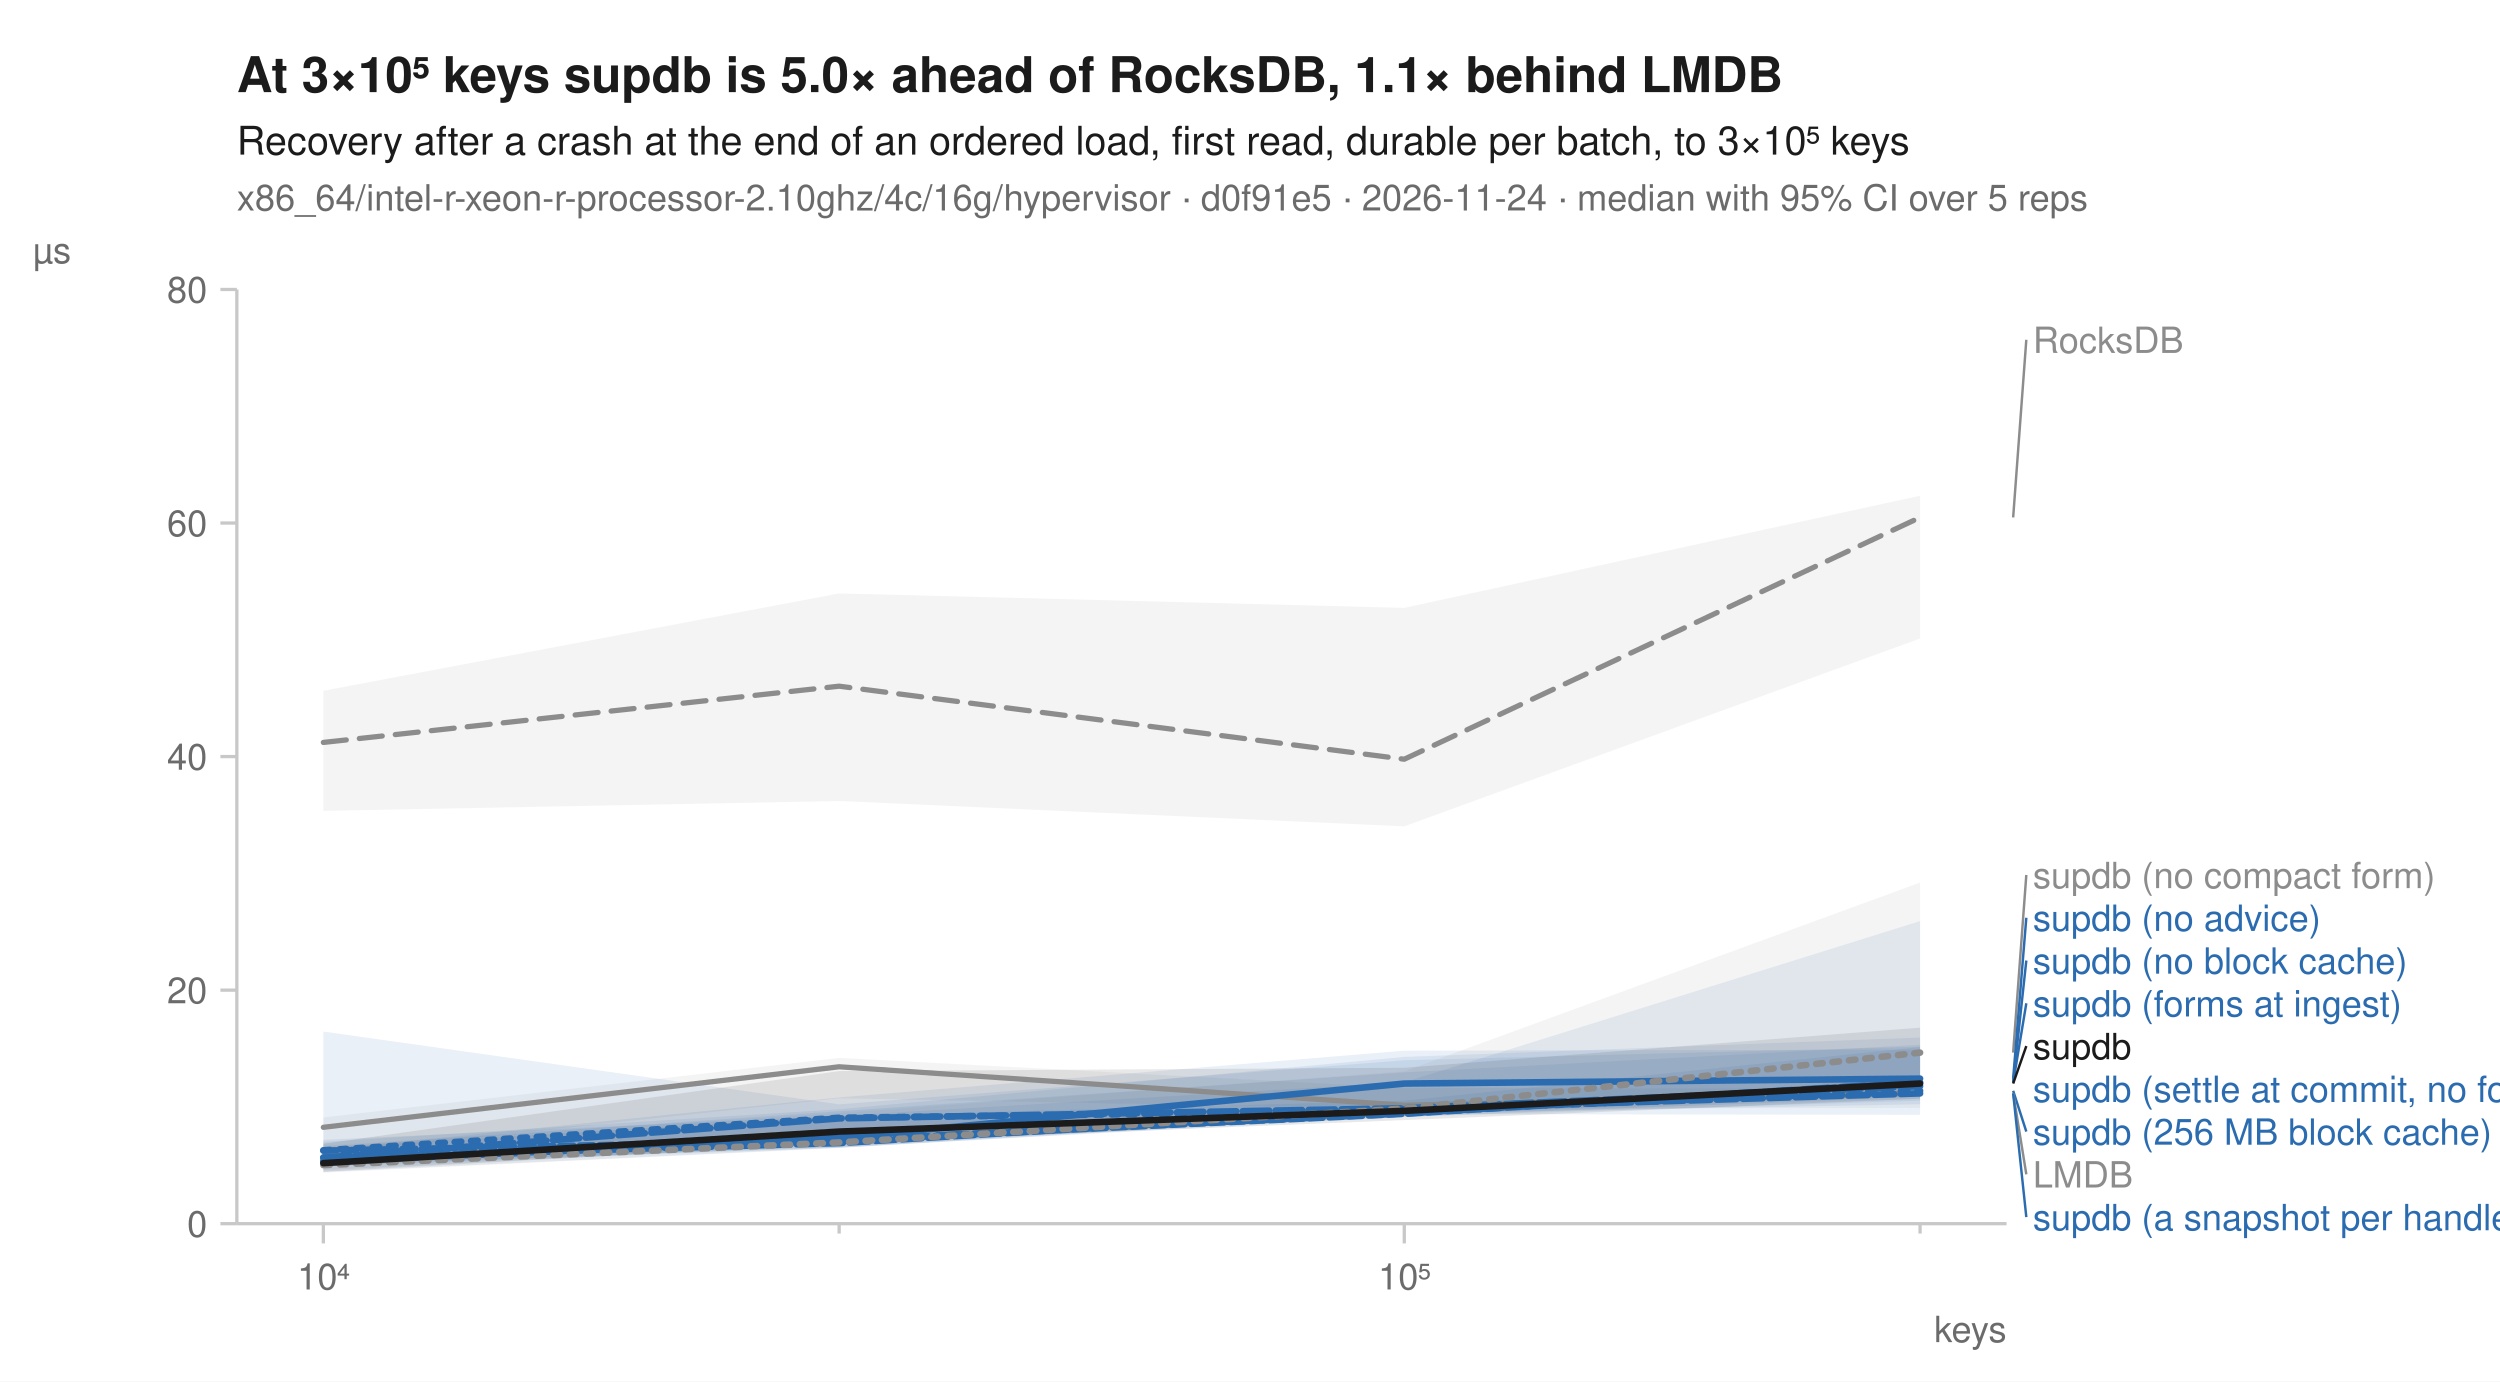
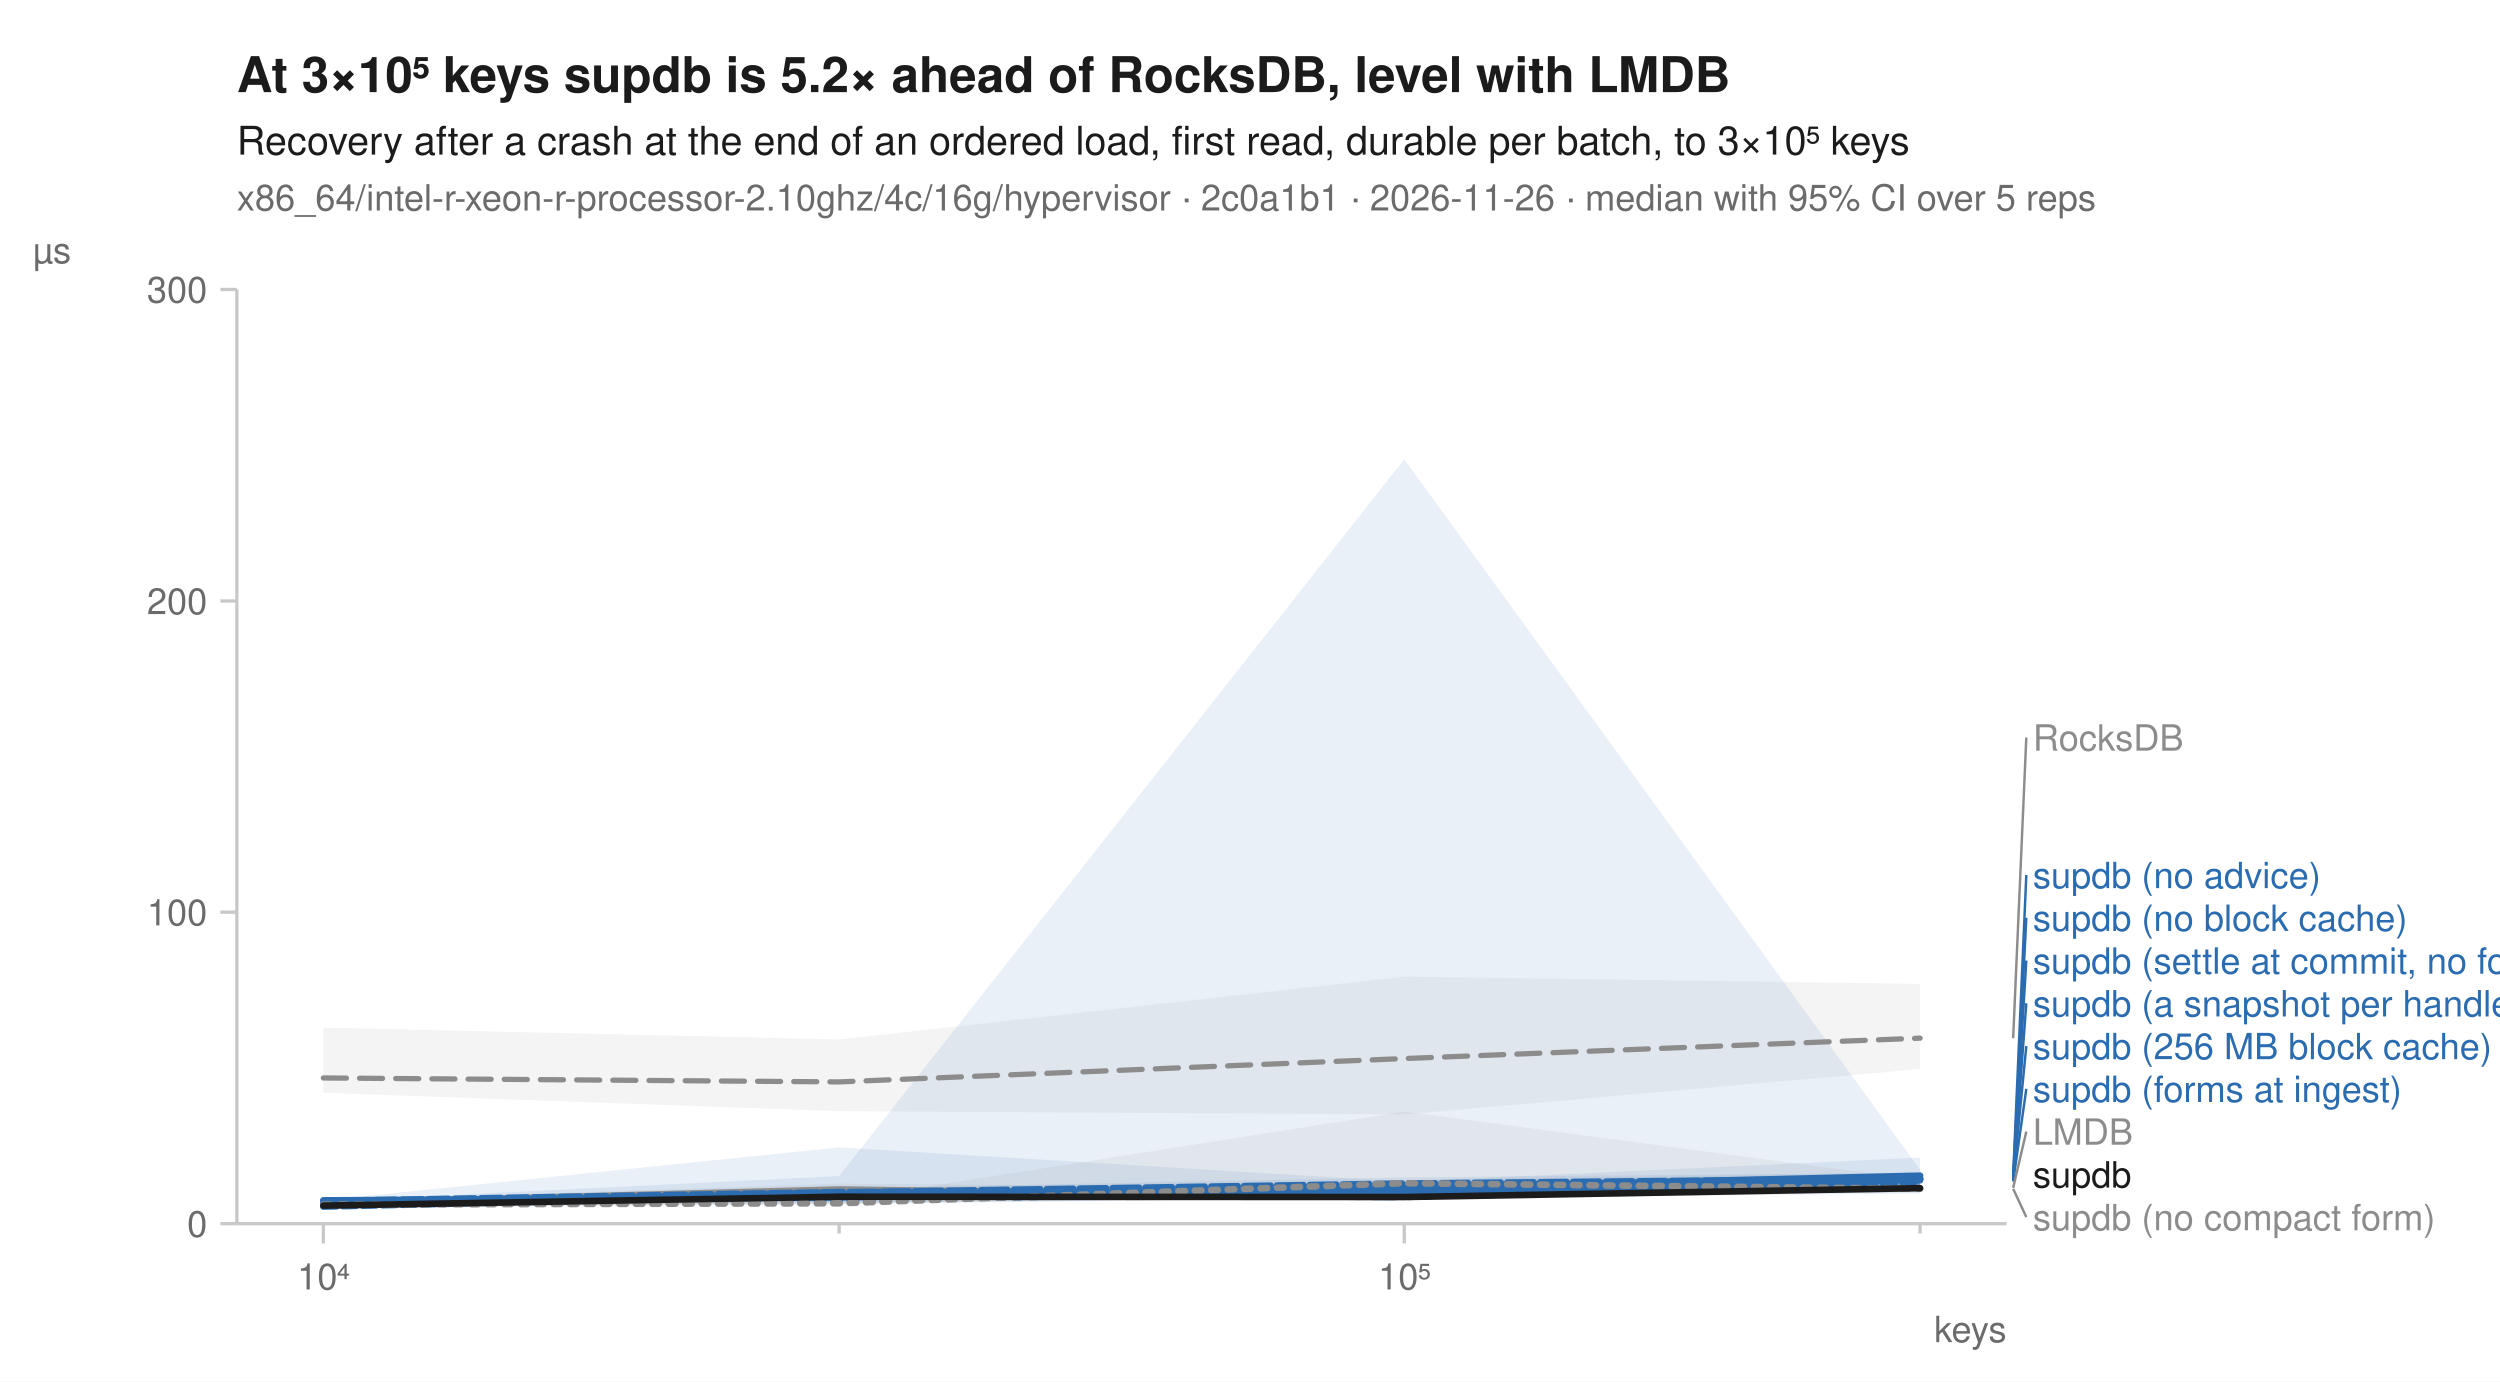
<svg xmlns="http://www.w3.org/2000/svg" width="760" height="420" viewBox="0 0 760 420" font-family="-apple-system, BlinkMacSystemFont, 'Segoe UI', Helvetica, Arial, sans-serif" fill="#1b1b1b">
  <rect width="760" height="420" fill="white" />
-   <text x="72" y="28" font-size="15" font-weight="600">At 3×10⁵ keys supdb is 5.0× ahead of RocksDB, 1.1× behind LMDB</text>
+   <text x="72" y="28" font-size="15" font-weight="600">At 3×10⁵ keys supdb is 5.2× ahead of RocksDB, level with LMDB</text>
  <text x="72" y="47" font-size="12">Recovery after a crash at the end of an ordered load, first read, durable per batch, to 3×10⁵ keys</text>
-   <text x="72" y="64" font-size="11" fill="#6b6b6b">x86_64/intel-r-xeon-r-processor-2.10ghz/4c/16g/hypervisor · d0f91e5 · 2026-11-24 · median with 95% CI over 5 reps</text>
+   <text x="72" y="64" font-size="11" fill="#6b6b6b">x86_64/intel-r-xeon-r-processor-2.10ghz/4c/16g/hypervisor · 2c0a1b1 · 2026-11-26 · median with 95% CI over 5 reps</text>
  <line x1="72" y1="372" x2="610" y2="372" stroke="#c8c8c8" stroke-width="1" />
  <line x1="72" y1="88" x2="72" y2="372" stroke="#c8c8c8" stroke-width="1" />
  <line x1="98.3" y1="372" x2="98.3" y2="378" stroke="#c8c8c8" stroke-width="1" />
  <text x="98.3" y="392" font-size="11" text-anchor="middle" fill="#6b6b6b">10⁴</text>
  <line x1="255.1" y1="372" x2="255.1" y2="375" stroke="#c8c8c8" stroke-width="1" />
  <line x1="426.9" y1="372" x2="426.9" y2="378" stroke="#c8c8c8" stroke-width="1" />
  <text x="426.9" y="392" font-size="11" text-anchor="middle" fill="#6b6b6b">10⁵</text>
  <line x1="583.7" y1="372" x2="583.7" y2="375" stroke="#c8c8c8" stroke-width="1" />
  <text x="610" y="408" font-size="11" text-anchor="end" fill="#6b6b6b">keys</text>
  <line x1="67" y1="372.0" x2="72" y2="372.0" stroke="#c8c8c8" stroke-width="1" />
  <text x="63" y="376.0" font-size="11" text-anchor="end" fill="#6b6b6b">0</text>
-   <line x1="67" y1="301.0" x2="72" y2="301.0" stroke="#c8c8c8" stroke-width="1" />
-   <text x="63" y="305.0" font-size="11" text-anchor="end" fill="#6b6b6b">20</text>
-   <line x1="67" y1="230.0" x2="72" y2="230.0" stroke="#c8c8c8" stroke-width="1" />
-   <text x="63" y="234.0" font-size="11" text-anchor="end" fill="#6b6b6b">40</text>
-   <line x1="67" y1="159.0" x2="72" y2="159.0" stroke="#c8c8c8" stroke-width="1" />
-   <text x="63" y="163.0" font-size="11" text-anchor="end" fill="#6b6b6b">60</text>
+   <line x1="67" y1="277.3" x2="72" y2="277.3" stroke="#c8c8c8" stroke-width="1" />
+   <text x="63" y="281.3" font-size="11" text-anchor="end" fill="#6b6b6b">100</text>
+   <line x1="67" y1="182.7" x2="72" y2="182.7" stroke="#c8c8c8" stroke-width="1" />
+   <text x="63" y="186.7" font-size="11" text-anchor="end" fill="#6b6b6b">200</text>
  <line x1="67" y1="88.0" x2="72" y2="88.0" stroke="#c8c8c8" stroke-width="1" />
-   <text x="63" y="92.0" font-size="11" text-anchor="end" fill="#6b6b6b">80</text>
+   <text x="63" y="92.0" font-size="11" text-anchor="end" fill="#6b6b6b">300</text>
  <text x="10" y="80" font-size="11" text-anchor="start" fill="#6b6b6b">µs</text>
-   <path d="M98.3,210.0 L255.1,180.4 L426.9,184.8 L583.7,150.7 L583.7,194.1 L426.9,251.2 L255.1,243.5 L98.3,246.5 Z" fill="#8c8c8c" fill-opacity="0.10" />
-   <path d="M98.3,339.7 L255.1,321.6 L426.9,330.7 L583.7,331.0 L583.7,336.8 L426.9,337.1 L255.1,333.9 L98.3,350.8 Z" fill="#8c8c8c" fill-opacity="0.10" />
-   <path d="M98.3,348.6 L255.1,337.8 L426.9,326.0 L583.7,317.6 L583.7,335.7 L426.9,338.5 L255.1,348.5 L98.3,354.4 Z" fill="#2b6cb0" fill-opacity="0.10" />
-   <path d="M98.3,349.0 L255.1,339.3 L426.9,334.6 L583.7,318.3 L583.7,338.9 L426.9,338.7 L255.1,348.9 L98.3,354.6 Z" fill="#2b6cb0" fill-opacity="0.10" />
-   <path d="M98.3,313.6 L255.1,335.7 L426.9,322.3 L583.7,318.2 L583.7,332.6 L426.9,338.1 L255.1,348.9 L98.3,356.3 Z" fill="#2b6cb0" fill-opacity="0.10" />
-   <path d="M98.3,347.1 L255.1,337.2 L426.9,321.3 L583.7,315.4 L583.7,334.6 L426.9,339.5 L255.1,348.8 L98.3,354.0 Z" fill="#2b6cb0" fill-opacity="0.10" />
-   <path d="M98.3,349.5 L255.1,333.6 L426.9,319.4 L583.7,319.1 L583.7,333.1 L426.9,338.8 L255.1,347.9 L98.3,355.7 Z" fill="#2b6cb0" fill-opacity="0.10" />
-   <path d="M98.3,346.5 L255.1,339.2 L426.9,329.0 L583.7,280.0 L583.7,333.4 L426.9,339.5 L255.1,347.4 L98.3,353.9 Z" fill="#2b6cb0" fill-opacity="0.10" />
-   <path d="M98.3,348.2 L255.1,338.4 L426.9,325.7 L583.7,268.3 L583.7,334.0 L426.9,338.9 L255.1,349.0 L98.3,356.5 Z" fill="#8c8c8c" fill-opacity="0.10" />
-   <path d="M98.3,347.7 L255.1,325.6 L426.9,324.6 L583.7,312.4 L583.7,334.0 L426.9,340.5 L255.1,347.4 L98.3,356.2 Z" fill="#1b1b1b" fill-opacity="0.10" />
-   <path d="M98.3,225.7 L255.1,208.6 L426.9,230.8 L583.7,157.3 " fill="none" stroke="#8c8c8c" stroke-width="1.6" stroke-linejoin="round" stroke-linecap="round" stroke-dasharray="7,4" />
-   <path d="M98.3,342.7 L255.1,324.3 L426.9,336.0 L583.7,332.3 " fill="none" stroke="#8c8c8c" stroke-width="1.6" stroke-linejoin="round" stroke-linecap="round" />
-   <path d="M98.3,349.7 L255.1,339.8 L426.9,337.7 L583.7,331.6 " fill="none" stroke="#2b6cb0" stroke-width="2" stroke-linejoin="round" stroke-linecap="round" stroke-dasharray="2,3" />
-   <path d="M98.3,352.9 L255.1,346.5 L426.9,338.5 L583.7,329.0 " fill="none" stroke="#2b6cb0" stroke-width="2" stroke-linejoin="round" stroke-linecap="round" stroke-dasharray="7,4" />
-   <path d="M98.3,353.2 L255.1,345.9 L426.9,329.4 L583.7,327.9 " fill="none" stroke="#2b6cb0" stroke-width="2" stroke-linejoin="round" stroke-linecap="round" />
-   <path d="M98.3,351.9 L255.1,347.5 L426.9,337.2 L583.7,332.4 " fill="none" stroke="#2b6cb0" stroke-width="2" stroke-linejoin="round" stroke-linecap="round" stroke-dasharray="6,2" />
-   <path d="M98.3,351.9 L255.1,340.0 L426.9,336.9 L583.7,330.2 " fill="none" stroke="#2b6cb0" stroke-width="2" stroke-linejoin="round" stroke-linecap="round" stroke-dasharray="8,2" />
-   <path d="M98.3,349.8 L255.1,346.7 L426.9,338.6 L583.7,329.1 " fill="none" stroke="#2b6cb0" stroke-width="2" stroke-linejoin="round" stroke-linecap="round" stroke-dasharray="4,2" />
-   <path d="M98.3,354.2 L255.1,347.3 L426.9,337.0 L583.7,320.0 " fill="none" stroke="#8c8c8c" stroke-width="2" stroke-linejoin="round" stroke-linecap="round" stroke-dasharray="2,3" />
-   <path d="M98.3,353.6 L255.1,344.0 L426.9,337.7 L583.7,329.4 " fill="none" stroke="#1b1b1b" stroke-width="2" stroke-linejoin="round" stroke-linecap="round" />
-   <line x1="612.0" y1="157.3" x2="616.0" y2="103.3" stroke="#8c8c8c" stroke-width="0.75" />
-   <text x="618.0" y="107.3" font-size="11" fill="#8c8c8c">RocksDB</text>
-   <line x1="612.0" y1="320.0" x2="616.0" y2="266.0" stroke="#8c8c8c" stroke-width="0.75" />
-   <text x="618.0" y="270.0" font-size="11" fill="#8c8c8c">supdb (no compact form)</text>
-   <line x1="612.0" y1="327.9" x2="616.0" y2="279.0" stroke="#2b6cb0" stroke-width="0.75" />
-   <text x="618.0" y="283.0" font-size="11" fill="#2b6cb0">supdb (no advice)</text>
-   <line x1="612.0" y1="329.0" x2="616.0" y2="292.0" stroke="#2b6cb0" stroke-width="0.75" />
-   <text x="618.0" y="296.0" font-size="11" fill="#2b6cb0">supdb (no block cache)</text>
-   <line x1="612.0" y1="329.1" x2="616.0" y2="305.0" stroke="#2b6cb0" stroke-width="0.75" />
-   <text x="618.0" y="309.0" font-size="11" fill="#2b6cb0">supdb (forms at ingest)</text>
-   <line x1="612.0" y1="329.4" x2="616.0" y2="318.0" stroke="#1b1b1b" stroke-width="0.75" />
-   <text x="618.0" y="322.0" font-size="11" fill="#1b1b1b">supdb</text>
-   <text x="618.0" y="335.0" font-size="11" fill="#2b6cb0">supdb (settle at commit, no forms)</text>
-   <line x1="612.0" y1="331.6" x2="616.0" y2="344.0" stroke="#2b6cb0" stroke-width="0.75" />
-   <text x="618.0" y="348.0" font-size="11" fill="#2b6cb0">supdb (256 MB block cache)</text>
-   <line x1="612.0" y1="332.3" x2="616.0" y2="357.0" stroke="#8c8c8c" stroke-width="0.75" />
-   <text x="618.0" y="361.0" font-size="11" fill="#8c8c8c">LMDB</text>
-   <line x1="612.0" y1="332.4" x2="616.0" y2="370.0" stroke="#2b6cb0" stroke-width="0.75" />
-   <text x="618.0" y="374.0" font-size="11" fill="#2b6cb0">supdb (a snapshot per handle)</text>
+   <path d="M98.3,312.4 L255.1,316.0 L426.9,296.9 L583.7,299.1 L583.7,325.0 L426.9,338.8 L255.1,337.8 L98.3,332.2 Z" fill="#8c8c8c" fill-opacity="0.10" />
+   <path d="M98.3,365.0 L255.1,359.8 L426.9,361.3 L583.7,359.9 L583.7,362.4 L426.9,364.3 L255.1,364.0 L98.3,366.2 Z" fill="#8c8c8c" fill-opacity="0.10" />
+   <path d="M98.3,365.2 L255.1,362.2 L426.9,360.7 L583.7,357.6 L583.7,361.5 L426.9,363.3 L255.1,365.1 L98.3,367.1 Z" fill="#2b6cb0" fill-opacity="0.10" />
+   <path d="M98.3,364.5 L255.1,362.3 L426.9,359.7 L583.7,357.1 L583.7,362.8 L426.9,364.3 L255.1,365.4 L98.3,366.6 Z" fill="#2b6cb0" fill-opacity="0.10" />
+   <path d="M98.3,364.5 L255.1,361.3 L426.9,357.9 L583.7,356.5 L583.7,362.0 L426.9,363.5 L255.1,364.8 L98.3,367.1 Z" fill="#2b6cb0" fill-opacity="0.10" />
+   <path d="M98.3,364.9 L255.1,348.8 L426.9,359.2 L583.7,351.9 L583.7,360.8 L426.9,363.4 L255.1,364.5 L98.3,366.5 Z" fill="#2b6cb0" fill-opacity="0.10" />
+   <path d="M98.3,365.2 L255.1,357.5 L426.9,139.6 L583.7,355.6 L583.7,362.0 L426.9,361.3 L255.1,363.8 L98.3,367.7 Z" fill="#2b6cb0" fill-opacity="0.10" />
+   <path d="M98.3,364.9 L255.1,362.0 L426.9,358.7 L583.7,356.8 L583.7,361.0 L426.9,363.9 L255.1,366.1 L98.3,367.2 Z" fill="#2b6cb0" fill-opacity="0.10" />
+   <path d="M98.3,364.5 L255.1,364.9 L426.9,337.9 L583.7,358.7 L583.7,362.5 L426.9,363.2 L255.1,365.9 L98.3,366.8 Z" fill="#8c8c8c" fill-opacity="0.10" />
+   <path d="M98.3,365.0 L255.1,361.6 L426.9,360.4 L583.7,357.3 L583.7,361.8 L426.9,364.2 L255.1,365.7 L98.3,367.0 Z" fill="#1b1b1b" fill-opacity="0.10" />
+   <path d="M98.3,327.7 L255.1,328.9 L426.9,321.8 L583.7,315.6 " fill="none" stroke="#8c8c8c" stroke-width="1.6" stroke-linejoin="round" stroke-linecap="round" stroke-dasharray="7,4" />
+   <path d="M98.3,365.6 L255.1,361.4 L426.9,363.6 L583.7,361.1 " fill="none" stroke="#8c8c8c" stroke-width="1.6" stroke-linejoin="round" stroke-linecap="round" />
+   <path d="M98.3,365.8 L255.1,364.8 L426.9,362.1 L583.7,358.8 " fill="none" stroke="#2b6cb0" stroke-width="2" stroke-linejoin="round" stroke-linecap="round" stroke-dasharray="2,3" />
+   <path d="M98.3,366.3 L255.1,363.0 L426.9,363.9 L583.7,358.3 " fill="none" stroke="#2b6cb0" stroke-width="2" stroke-linejoin="round" stroke-linecap="round" stroke-dasharray="7,4" />
+   <path d="M98.3,364.9 L255.1,364.0 L426.9,361.2 L583.7,357.4 " fill="none" stroke="#2b6cb0" stroke-width="2" stroke-linejoin="round" stroke-linecap="round" />
+   <path d="M98.3,365.1 L255.1,362.4 L426.9,362.8 L583.7,358.5 " fill="none" stroke="#2b6cb0" stroke-width="2" stroke-linejoin="round" stroke-linecap="round" stroke-dasharray="6,2" />
+   <path d="M98.3,366.3 L255.1,362.5 L426.9,359.8 L583.7,358.3 " fill="none" stroke="#2b6cb0" stroke-width="2" stroke-linejoin="round" stroke-linecap="round" stroke-dasharray="8,2" />
+   <path d="M98.3,366.8 L255.1,363.3 L426.9,363.2 L583.7,359.2 " fill="none" stroke="#2b6cb0" stroke-width="2" stroke-linejoin="round" stroke-linecap="round" stroke-dasharray="4,2" />
+   <path d="M98.3,366.2 L255.1,365.8 L426.9,359.7 L583.7,361.4 " fill="none" stroke="#8c8c8c" stroke-width="2" stroke-linejoin="round" stroke-linecap="round" stroke-dasharray="2,3" />
+   <path d="M98.3,366.5 L255.1,363.8 L426.9,363.9 L583.7,361.2 " fill="none" stroke="#1b1b1b" stroke-width="2" stroke-linejoin="round" stroke-linecap="round" />
+   <line x1="612.0" y1="315.6" x2="616.0" y2="224.2" stroke="#8c8c8c" stroke-width="0.75" />
+   <text x="618.0" y="228.2" font-size="11" fill="#8c8c8c">RocksDB</text>
+   <line x1="612.0" y1="357.4" x2="616.0" y2="266.0" stroke="#2b6cb0" stroke-width="0.75" />
+   <text x="618.0" y="270.0" font-size="11" fill="#2b6cb0">supdb (no advice)</text>
+   <line x1="612.0" y1="358.3" x2="616.0" y2="279.0" stroke="#2b6cb0" stroke-width="0.75" />
+   <text x="618.0" y="283.0" font-size="11" fill="#2b6cb0">supdb (no block cache)</text>
+   <line x1="612.0" y1="358.3" x2="616.0" y2="292.0" stroke="#2b6cb0" stroke-width="0.75" />
+   <text x="618.0" y="296.0" font-size="11" fill="#2b6cb0">supdb (settle at commit, no forms)</text>
+   <line x1="612.0" y1="358.5" x2="616.0" y2="305.0" stroke="#2b6cb0" stroke-width="0.75" />
+   <text x="618.0" y="309.0" font-size="11" fill="#2b6cb0">supdb (a snapshot per handle)</text>
+   <line x1="612.0" y1="358.8" x2="616.0" y2="318.0" stroke="#2b6cb0" stroke-width="0.75" />
+   <text x="618.0" y="322.0" font-size="11" fill="#2b6cb0">supdb (256 MB block cache)</text>
+   <line x1="612.0" y1="359.2" x2="616.0" y2="331.0" stroke="#2b6cb0" stroke-width="0.75" />
+   <text x="618.0" y="335.0" font-size="11" fill="#2b6cb0">supdb (forms at ingest)</text>
+   <line x1="612.0" y1="361.1" x2="616.0" y2="344.0" stroke="#8c8c8c" stroke-width="0.75" />
+   <text x="618.0" y="348.0" font-size="11" fill="#8c8c8c">LMDB</text>
+   <text x="618.0" y="361.0" font-size="11" fill="#1b1b1b">supdb</text>
+   <line x1="612.0" y1="361.4" x2="616.0" y2="370.0" stroke="#8c8c8c" stroke-width="0.75" />
+   <text x="618.0" y="374.0" font-size="11" fill="#8c8c8c">supdb (no compact form)</text>
</svg>
